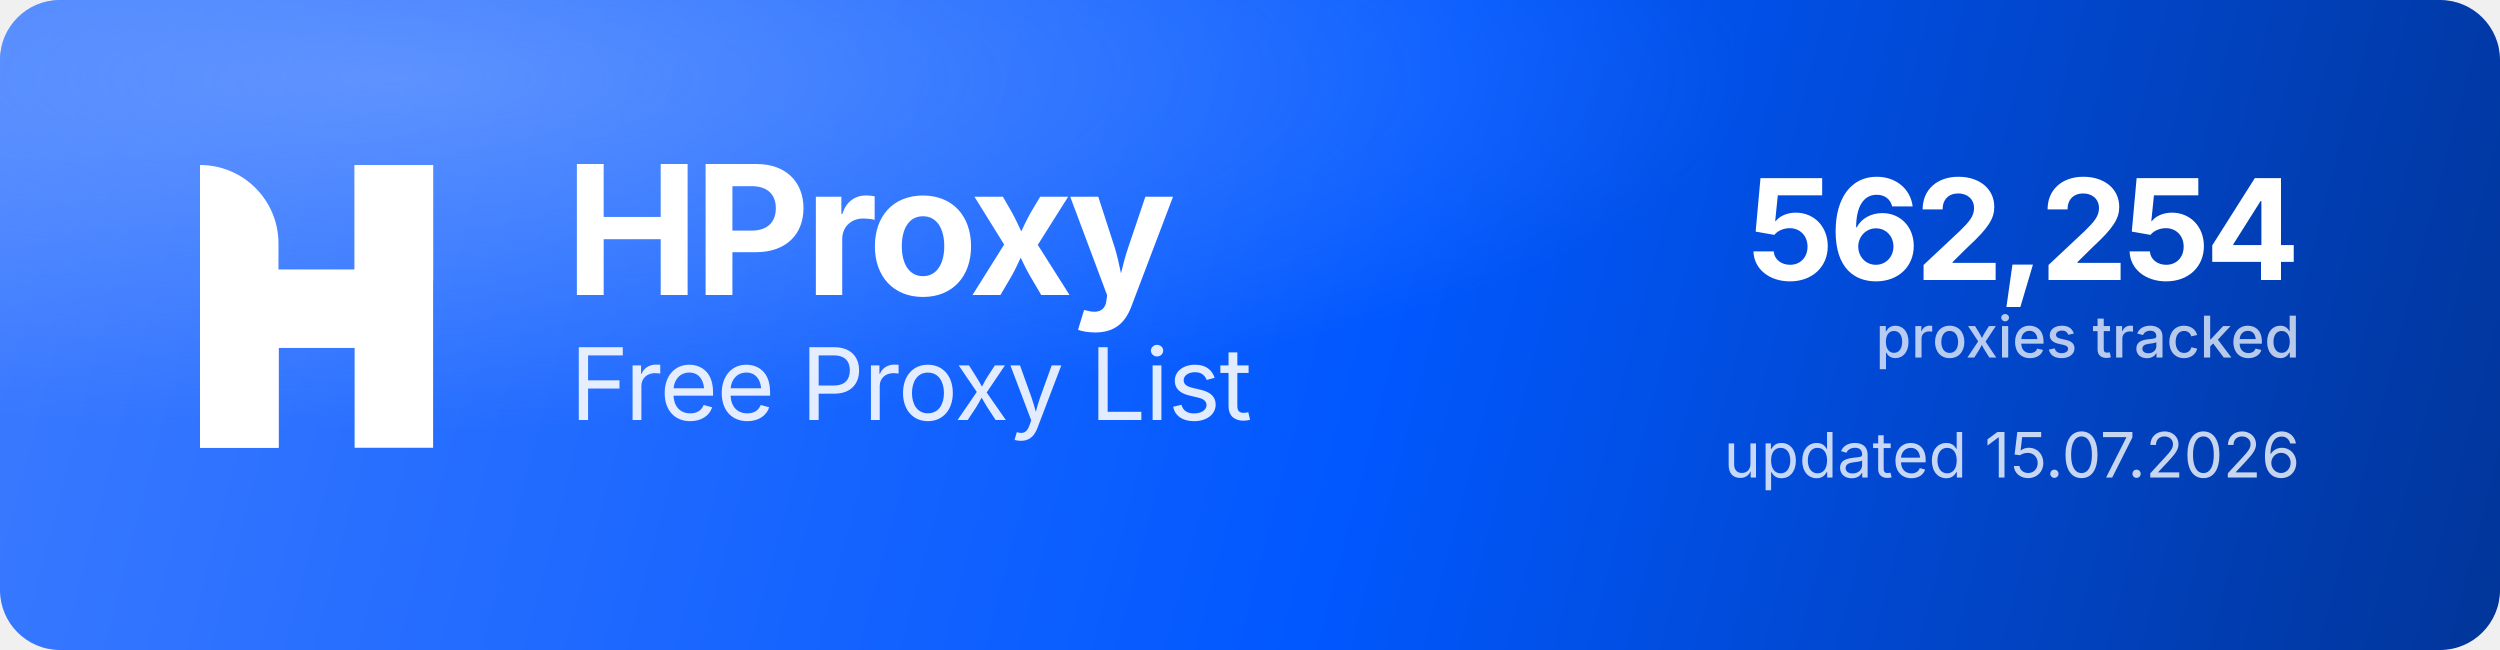
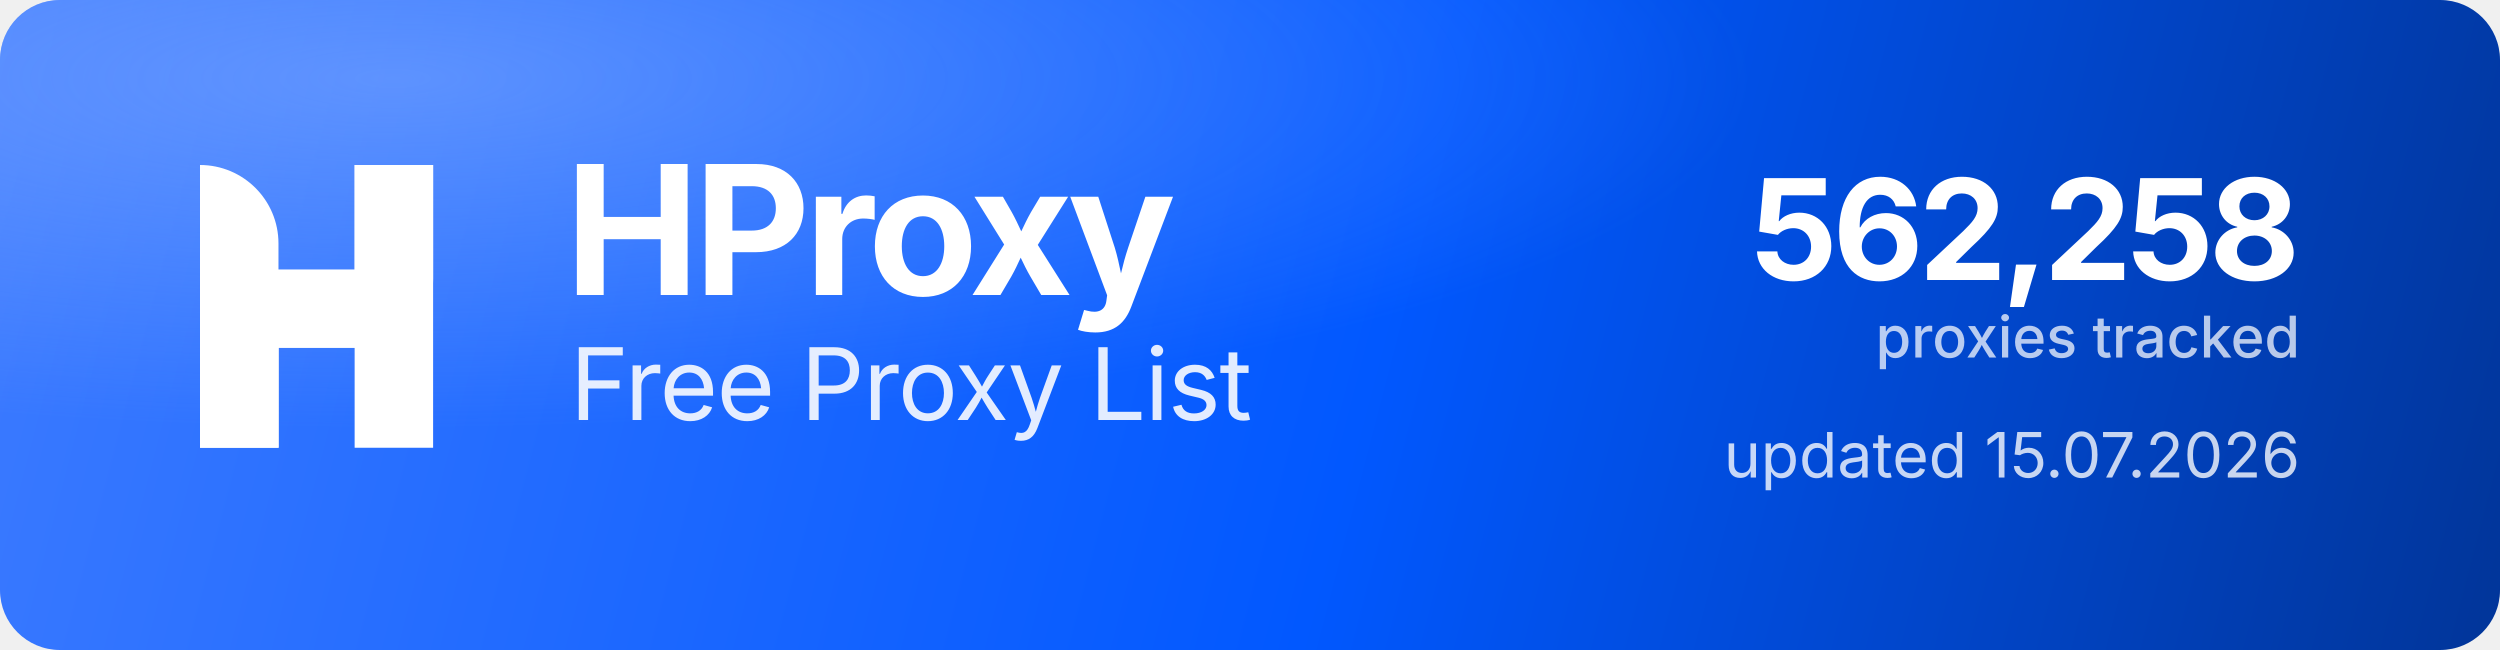
<svg xmlns="http://www.w3.org/2000/svg" width="1000" height="260" viewBox="0 0 1000 260" role="img" aria-label="HProxy Free Proxy List">
  <defs>
    <linearGradient id="hp-bg" x1="0" y1="0" x2="1000" y2="260" gradientUnits="userSpaceOnUse">
      <stop offset="0" stop-color="#3D7BFF" />
      <stop offset="0.55" stop-color="#0158FF" />
      <stop offset="1" stop-color="#013599" />
    </linearGradient>
    <radialGradient id="hp-glow" cx="0.16" cy="0.12" r="0.9">
      <stop offset="0" stop-color="#8FB4FF" stop-opacity="0.5" />
      <stop offset="0.6" stop-color="#8FB4FF" stop-opacity="0" />
    </radialGradient>
  </defs>
  <rect width="1000" height="260" rx="24" fill="url(#hp-bg)" />
  <rect width="1000" height="260" rx="24" fill="url(#hp-glow)" />
  <g transform="translate(80,66) scale(4.35)" fill="#FFFFFF">
    <path d="M0 0V0C3.985 0 7.216 3.231 7.216 7.216V26H0V0Z" />
    <rect x="14.219" width="7.216" height="26" />
    <path d="M7.235 26H0V15.971C0 12.455 2.851 9.604 6.367 9.604H14.22V0H21.437V10.453C21.437 13.97 18.586 16.82 15.069 16.82H7.235V26Z" />
  </g>
  <text x="226" y="118" font-family="'Geist','Inter','Segoe UI',system-ui,-apple-system,Helvetica,Arial,sans-serif" font-size="72" font-weight="700" letter-spacing="-2.3" fill="#FFFFFF">HProxy</text>
  <text x="228" y="168" font-family="'Geist','Inter','Segoe UI',system-ui,-apple-system,Helvetica,Arial,sans-serif" font-size="40" font-weight="400" letter-spacing="-0.5" fill="#FFFFFF" fill-opacity="0.88">Free Proxy List</text>
-   <text x="920" y="112" text-anchor="end" font-family="'Geist','Inter','Segoe UI',system-ui,-apple-system,Helvetica,Arial,sans-serif" font-size="56" font-weight="700" letter-spacing="-2" fill="#FFFFFF">562,254</text>
+   <text x="920" y="112" text-anchor="end" font-family="'Geist','Inter','Segoe UI',system-ui,-apple-system,Helvetica,Arial,sans-serif" font-size="56" font-weight="700" letter-spacing="-2" fill="#FFFFFF">562,258</text>
  <text x="920" y="143" text-anchor="end" font-family="'Geist','Inter','Segoe UI',system-ui,-apple-system,Helvetica,Arial,sans-serif" font-size="23" font-weight="500" fill="#FFFFFF" fill-opacity="0.72">proxies tracked</text>
  <text x="920" y="191" text-anchor="end" font-family="'Geist','Inter','Segoe UI',system-ui,-apple-system,Helvetica,Arial,sans-serif" font-size="25" font-weight="400" fill="#FFFFFF" fill-opacity="0.78">updated 15.07.2026</text>
</svg>
